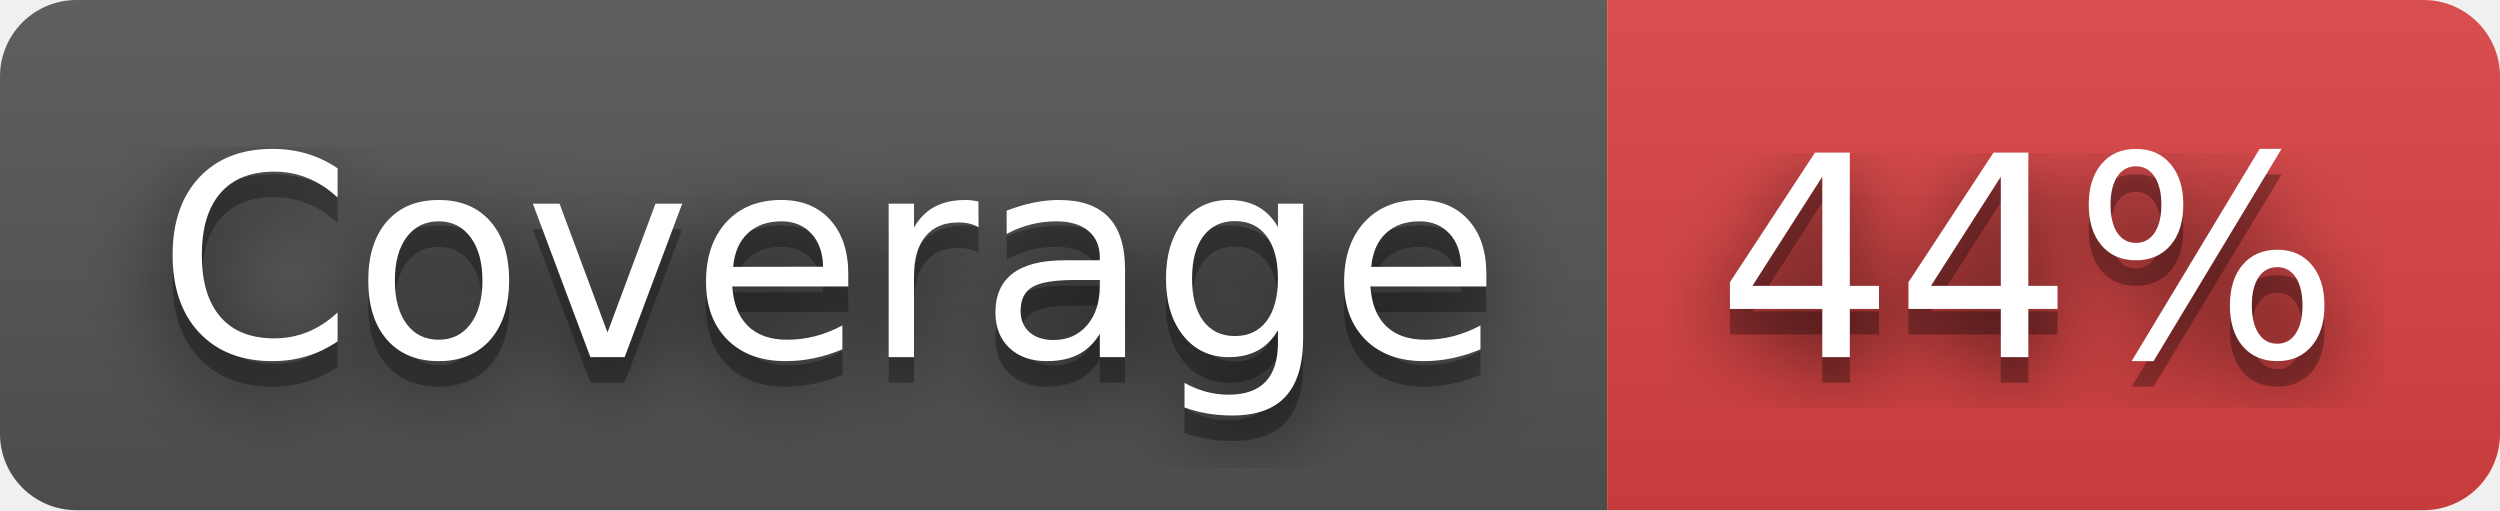
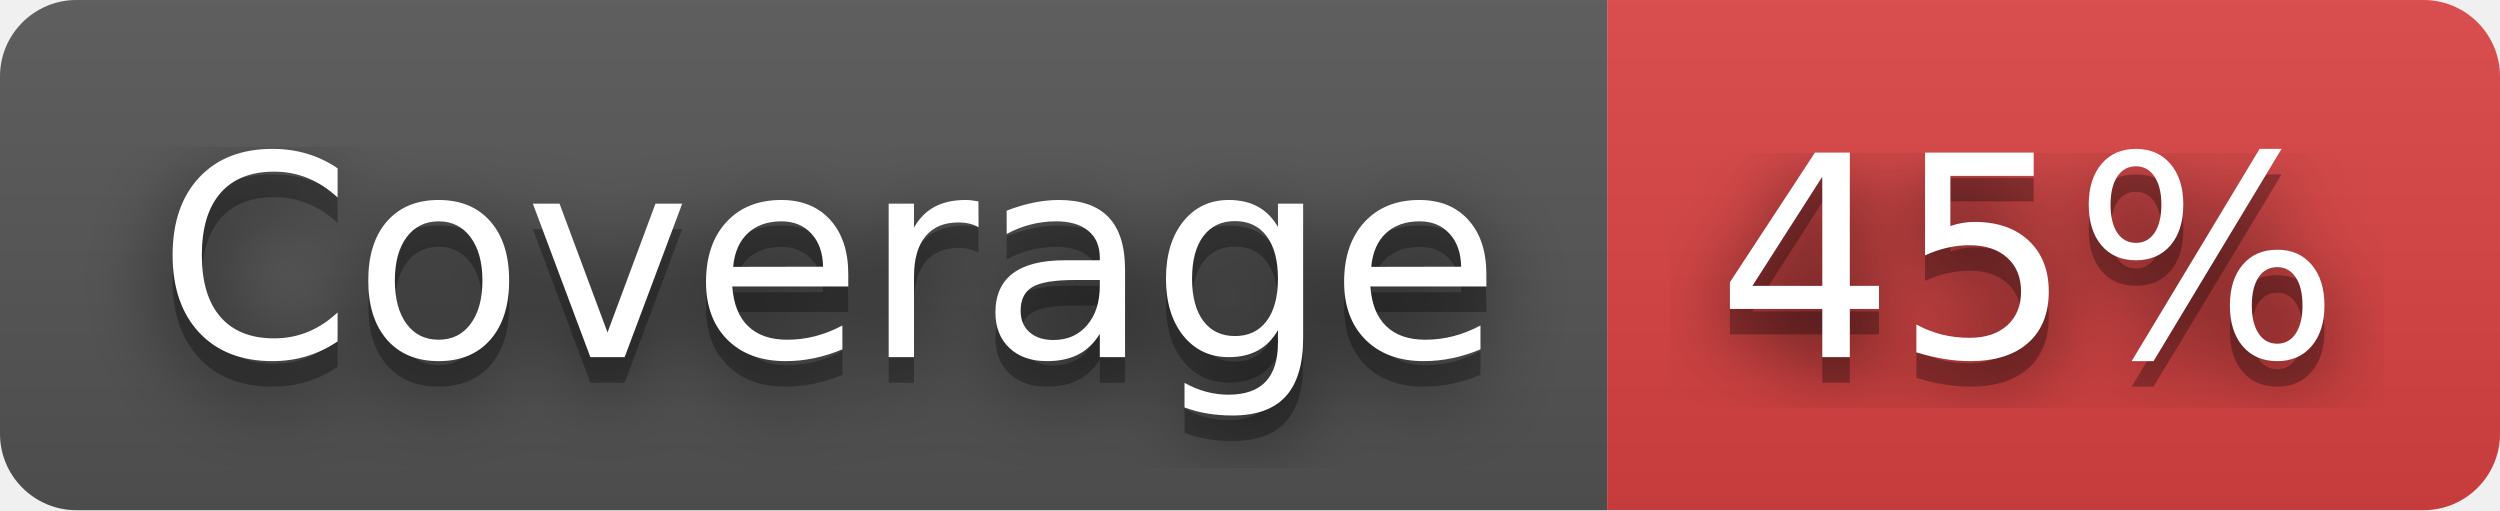
- <svg xmlns="http://www.w3.org/2000/svg" width="98" height="20" role="img" aria-label="Coverage: 44%">
+ <svg xmlns="http://www.w3.org/2000/svg" width="98" height="20" role="img" aria-label="Coverage: 45%">
  <filter id="blur">
    <feGaussianBlur stdDeviation="16" />
  </filter>
  <linearGradient id="s" x2="0" y2="100%">
    <stop offset="0" stop-color="#bbb" stop-opacity=".1" />
    <stop offset="1" stop-opacity=".1" />
  </linearGradient>
  <clipPath id="r">
    <rect width="98" height="20" rx="3" />
  </clipPath>
  <g clip-path="url(#r)">
    <rect width="63" height="20" fill="#555" />
    <rect x="63" width="35" height="20" fill="#dd4343" />
    <rect width="98" height="20" fill="url(#s)" />
  </g>
  <g fill="#fff" text-anchor="middle" font-family="Verdana,Geneva,DejaVu Sans,sans-serif" text-rendering="geometricPrecision" font-size="110">
    <g transform="scale(.1)">
      <g aria-hidden="true" fill="#010101">
        <text x="325" y="150" fill-opacity=".8" filter="url(#blur)" textLength="530">Coverage</text>
        <text x="325" y="150" fill-opacity=".3" textLength="530">Coverage</text>
      </g>
      <text x="325" y="140" textLength="530">Coverage</text>
    </g>
    <g transform="scale(.1)">
      <g aria-hidden="true" fill="#010101">
-         <text x="795" y="150" fill-opacity=".8" filter="url(#blur)" textLength="250">44%</text>
-         <text x="795" y="150" fill-opacity=".3" textLength="250">44%</text>
+         <text x="795" y="150" fill-opacity=".8" filter="url(#blur)" textLength="250">45%</text>
+         <text x="795" y="150" fill-opacity=".3" textLength="250">45%</text>
      </g>
-       <text x="795" y="140" textLength="250">44%</text>
+       <text x="795" y="140" textLength="250">45%</text>
    </g>
  </g>
</svg>
